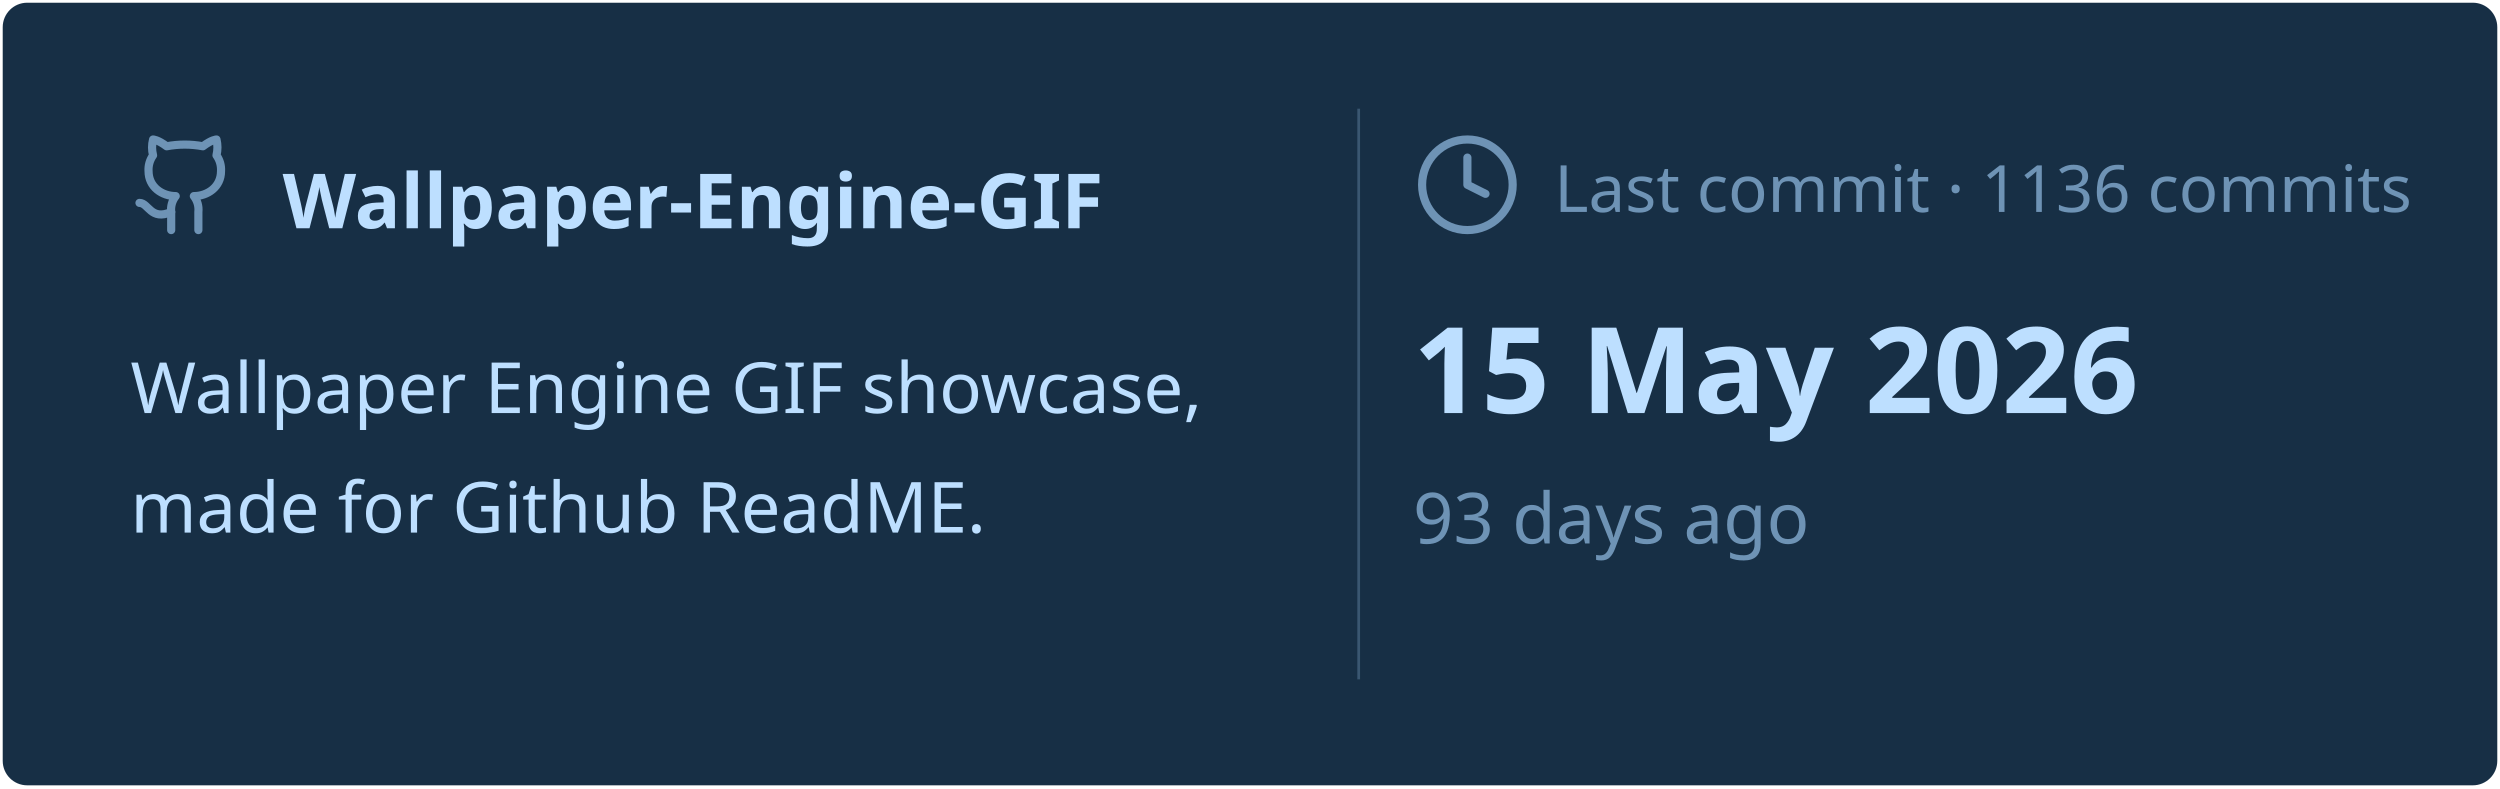
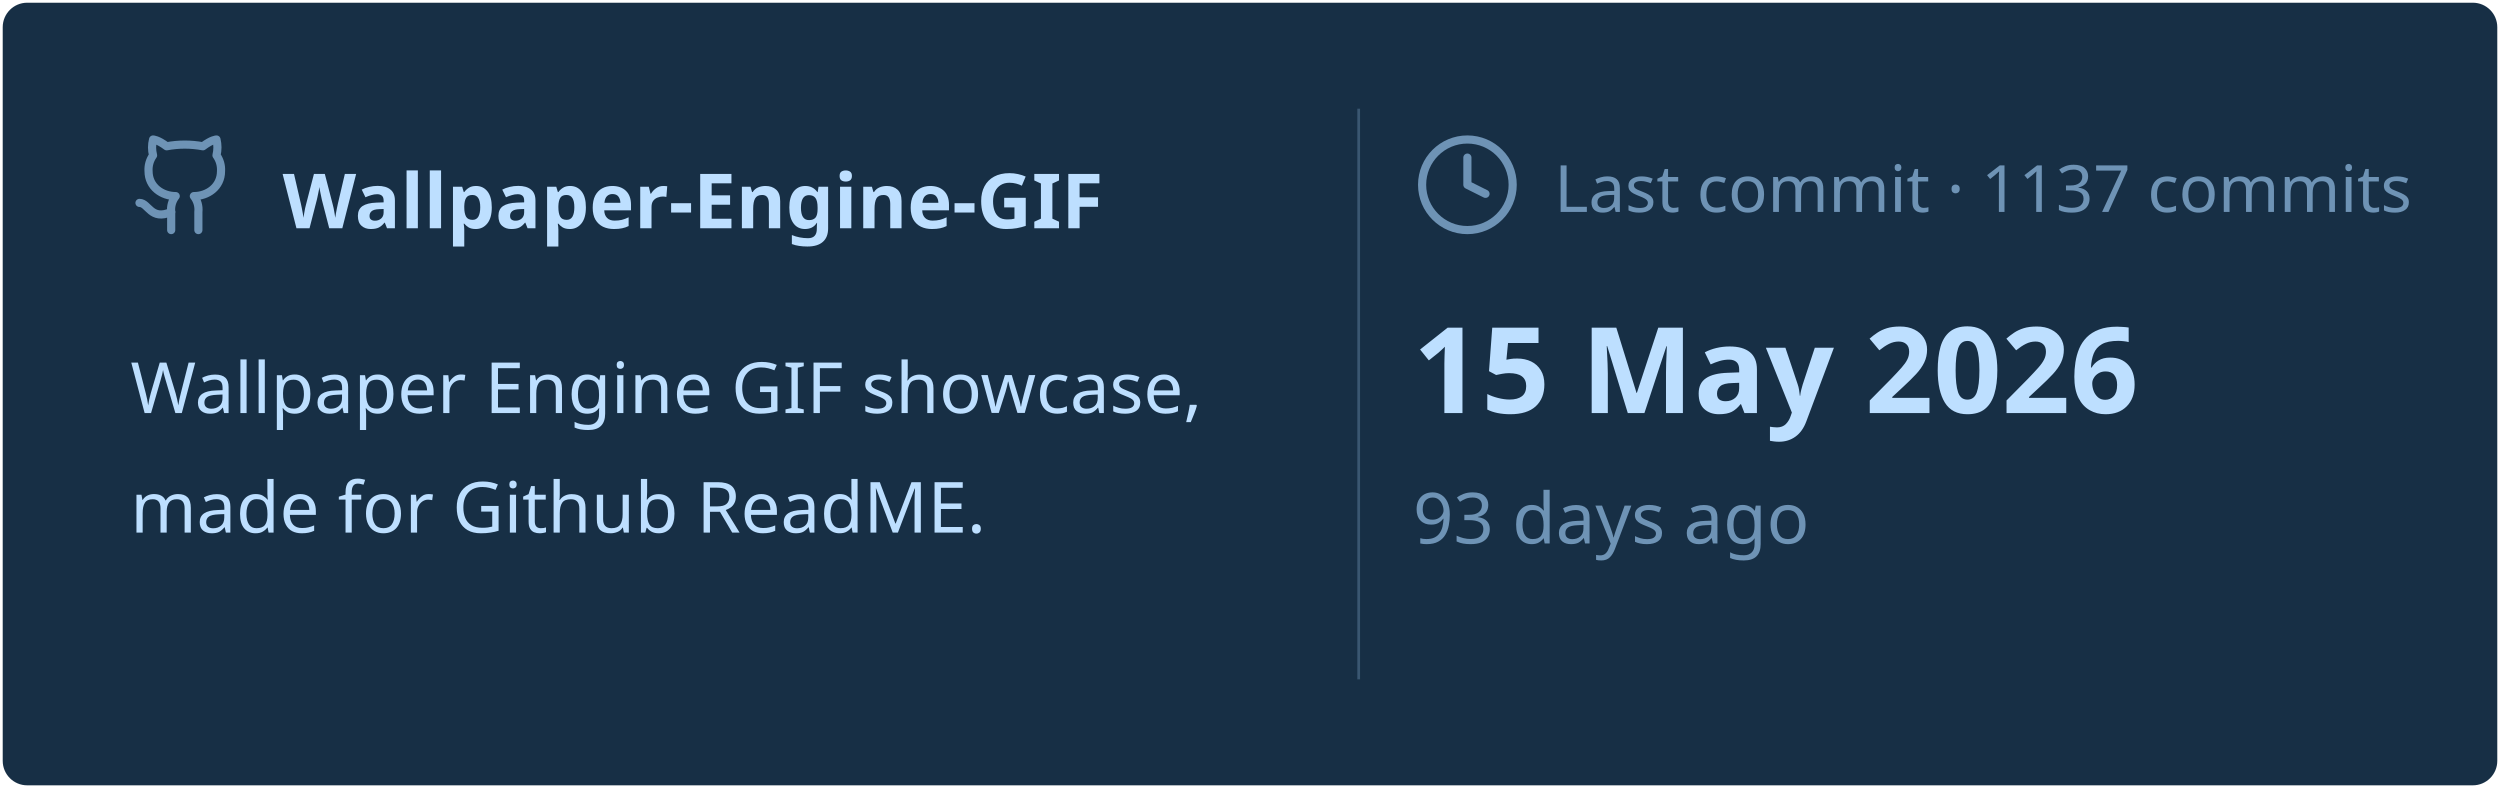
<svg xmlns="http://www.w3.org/2000/svg" viewBox="0 0 460 145" width="460px" height="145px">
  <rect stroke="#000000" stroke-opacity="0" fill="#172F45" rx="4.5" x="0.5" y="0.5" width="459" height="144" />
  <g transform="translate(24, 42)">
    <svg x="0" y="-18" width="20" height="20" viewBox="0 0 24 24" fill="none" stroke="#6E93B5" stroke-width="1.8" stroke-linecap="round" stroke-linejoin="round">
      <path d="M15 22v-4a4.8 4.8 0 0 0-1-3.5c3 0 6-2 6-5.5.08-1.25-.27-2.48-1-3.5.28-1.15.28-2.35 0-3.5 0 0-1 0-3 1.5-2.64-.5-5.36-.5-8 0C6 2 5 2 5 2c-.3 1.15-.3 2.35 0 3.5A5.403 5.403 0 0 0 4 9c0 3.5 3 5.5 6 5.5-.39.49-.68 1.05-.85 1.65-.17.6-.22 1.23-.15 1.85v4" />
      <path d="M9 18c-4.51 2-5-2-7-2" />
    </svg>
    <text x="28" y="0" font-family="&quot;Segoe UI&quot;, Ubuntu, sans-serif" font-size="14" font-weight="700" fill="#BDDFFF">Wallpaper-Engine-GIF</text>
  </g>
  <text x="24" y="76" font-family="&quot;Segoe UI&quot;, Ubuntu, sans-serif" font-size="13" font-weight="400" fill="#BDDFFF">Wallpaper Engine GIF showcase,</text>
  <text x="24" y="98" font-family="&quot;Segoe UI&quot;, Ubuntu, sans-serif" font-size="13" font-weight="400" fill="#BDDFFF">made for Github ReadME.</text>
  <line x1="250" y1="20" x2="250" y2="125" stroke="#6E93B5" stroke-width="0.5" stroke-opacity="0.4" />
  <svg x="260" y="24" width="20" height="20" viewBox="0 0 24 24" fill="none" stroke="#6E93B5" stroke-width="1.8" stroke-linecap="round" stroke-linejoin="round">
    <circle cx="12" cy="12" r="10" />
    <polyline points="12 6 12 12 16 14" />
  </svg>
-   <text x="286" y="39" font-family="&quot;Segoe UI&quot;, Ubuntu, sans-serif" font-size="12" font-weight="400" fill="#6E93B5">Last commit · 1136 commits</text>
+   <text x="286" y="39" font-family="&quot;Segoe UI&quot;, Ubuntu, sans-serif" font-size="12" font-weight="400" fill="#6E93B5">Last commit · 1137 commits</text>
  <text x="260" y="76" font-family="&quot;Segoe UI&quot;, Ubuntu, sans-serif" font-size="22" font-weight="700" fill="#BDDFFF">15 May 2026</text>
  <text x="260" y="100" font-family="&quot;Segoe UI&quot;, Ubuntu, sans-serif" font-size="13" font-weight="400" fill="#6E93B5">93 days ago</text>
</svg>
